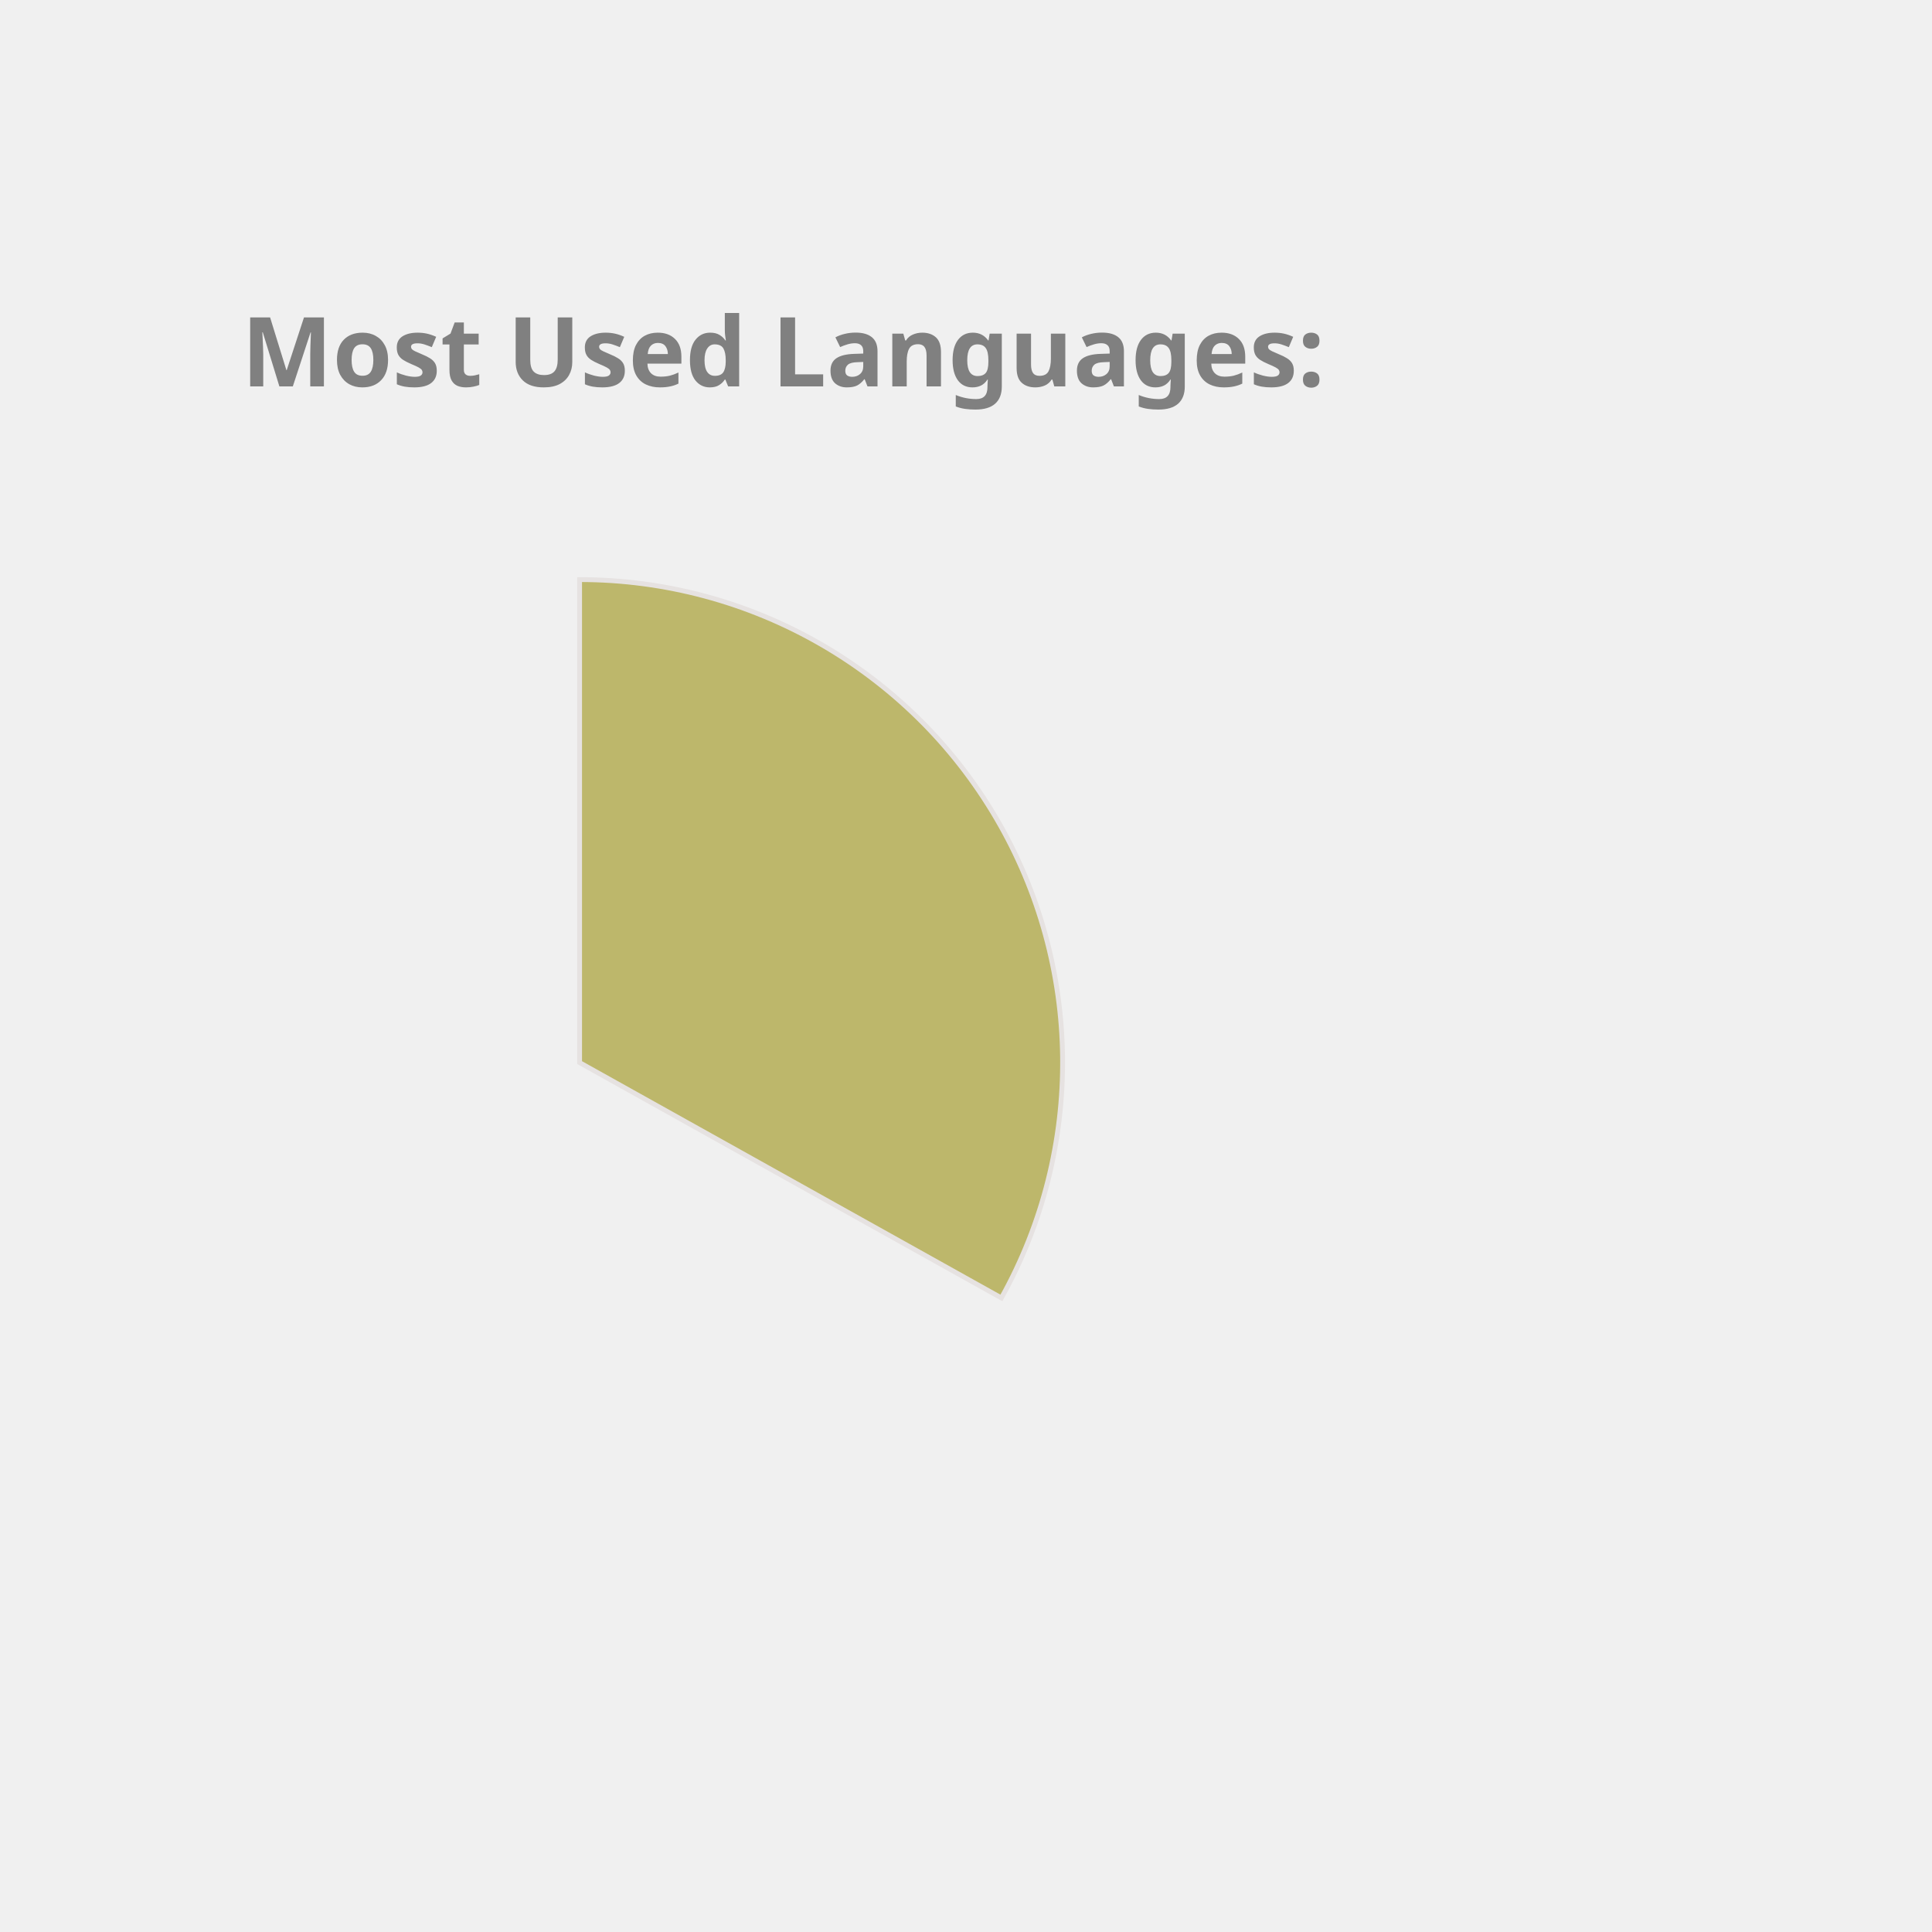
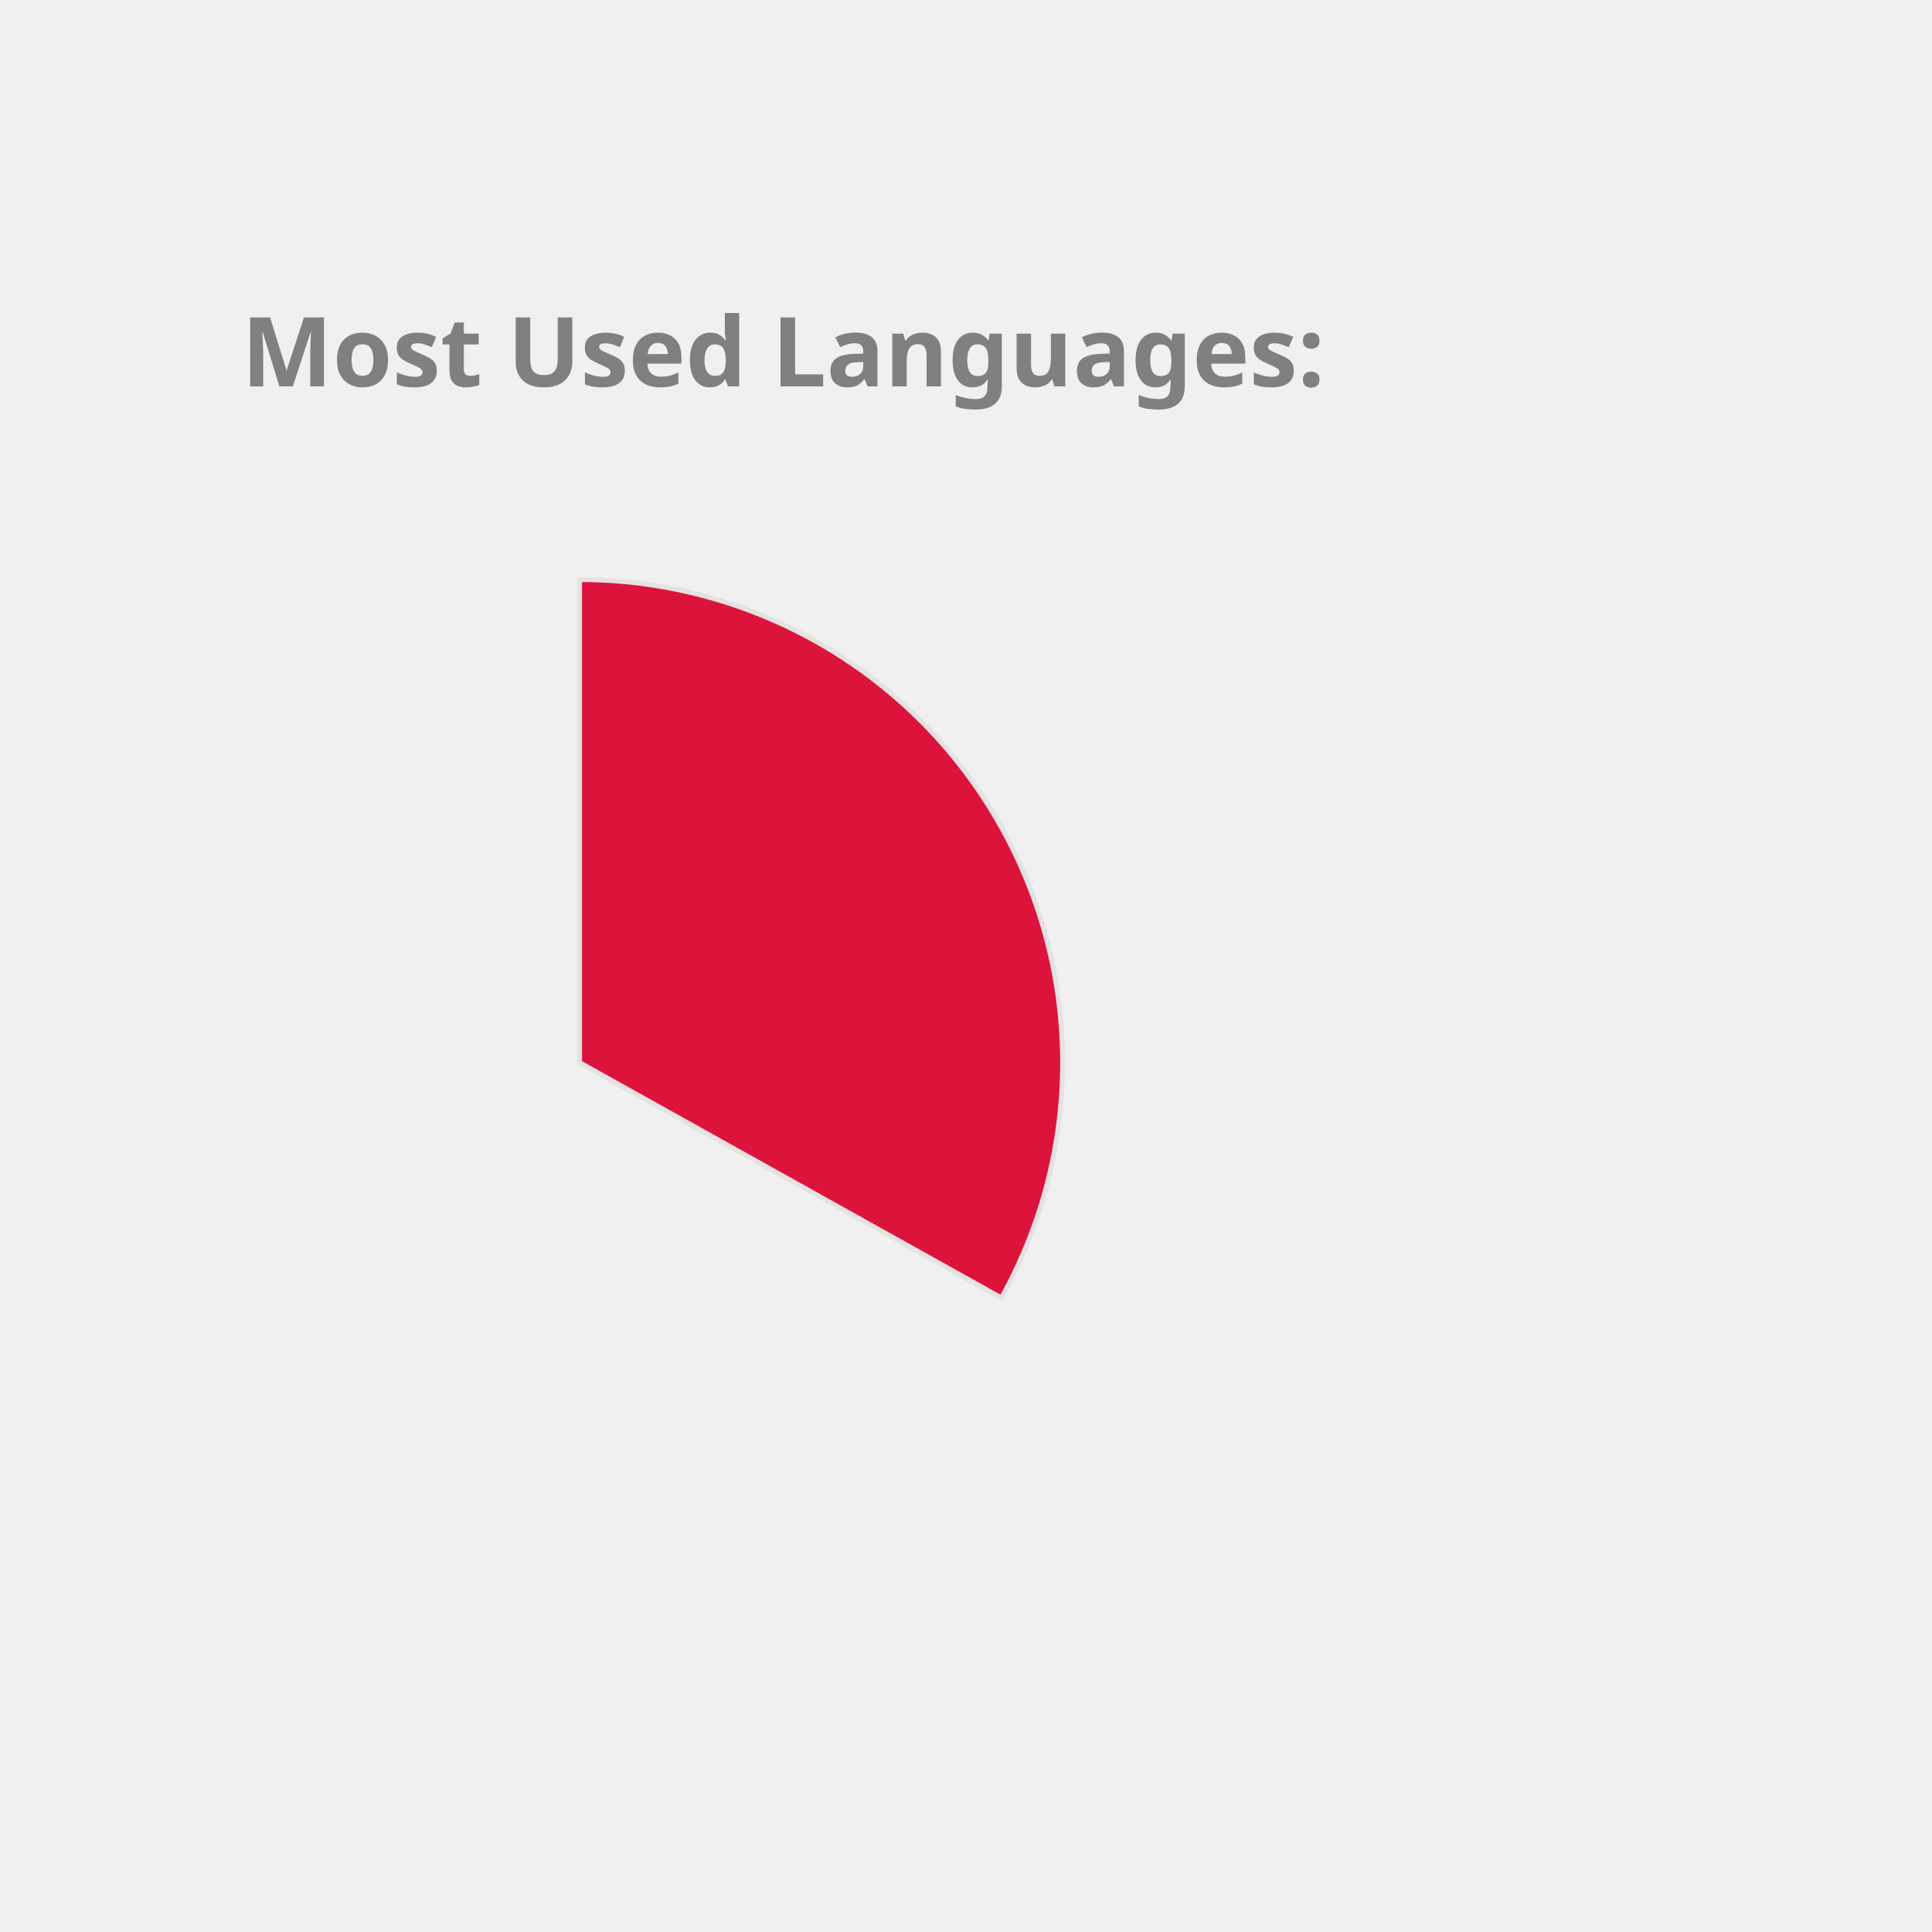
<svg xmlns="http://www.w3.org/2000/svg" height="350px" width="350px" viewBox="0 0 400 400">
  <style> 
        .label {
                font: bold 20px sans-serif;
                color: #404040;
                -webkit-text-stroke: 1px white;
        }

        path {
                stroke: #E6E2E1;
                stroke-width: 1px;
                transform: translate(60px, 100px);
        }

        .path_1 {
                animation: fadeIn 5s linear forwards;
        }

        .path_2 {
                transform: scale(0);
                animation: fadeIn 5s linear forwards 5s;
        }


        
        .path_3 {
                transform: scale(0);
                animation: fadeIn 5s linear forwards 10s;
        }


        .path_4 {
                transform: scale(0);
                animation: fadeIn 5s linear forwards 15s;
        }

        .path_5 {
                transform: scale(0);
                animation: fadeIn 5s linear forwards 20s;
        }

        .path_6 {
                transform: scale(0);
                animation: fadeIn 5s linear forwards 25s;
        }

        .path_7 {
                transform: scale(0);
                animation: fadeIn 5s linear forwards 30s;
        }

        .path_8 {
                transform: scale(0);
                animation: fadeIn 5s linear forwards 35s;
        }

        .path_9 {
                transform: scale(0);
                animation: fadeIn 5s linear forwards 40s;
        }

        .path_10 {
                transform: scale(0);
                animation: fadeIn 5s linear forwards 45s;
        }

        @keyframes fadeIn {
                0% {                        
                        transform: translate(250px, 300px) rotate(0deg) scale(0);
                        
                }
                50% {
                        transform: translate(150px, 220px) rotate(180deg) scale(0.5);
                        
                }
                
                100% {
                        transform: translate(60px, 120px) rotate(360deg) scale(1);
                        
                }
        }
        .txt_1 {
                opacity: 0;
                animation: txtShow 5s linear forwards 0s;
        }

        .txt_2 {
                opacity: 0;
                animation: txtShow 5s linear forwards 5s;
        }

        .txt_3 {
                opacity: 0;
                animation: txtShow 5s linear forwards 10s;
        }

        .txt_4 {
                opacity: 0;
                animation: txtShow 5s linear forwards 15s;
        }

        .txt_5 {
                opacity: 0;
                animation: txtShow 5s linear forwards 20s;
        }

        .txt_6 {
                opacity: 0;
                animation: txtShow 5s linear forwards 25s;
        }

        .txt_7 {
                opacity: 0;
                animation: txtShow 5s linear forwards 30s;
        }

        .txt_8 {
                opacity: 0;
                animation: txtShow 5s linear forwards 35s;
        }

        .txt_9 {
                opacity: 0;
                animation: txtShow 5s linear forwards 40s;
        }

        .txt_10 {
                opacity: 0;
                animation: txtShow 5s linear forwards 45s;
        }

        @keyframes txtShow {
                0% {                        
                        opacity: 0;
                        transform: translate(0px, 0px) scale(0);
                }
                100% {
                        opacity: 1;
                        transform: translate(0px, 0px) scale(1);
                        
                }
        }
</style>
-   <path class="path_1" d="M 60,120 L 60,20 A 100,100 0 0 1 147.326,168.725 Z" fill="DarkKhaki" stroke="#fff" stroke-width="2" />
-   <text class="txt_1" x="260" y="150" fill="DarkKhaki" stroke="DarkKhaki" stroke-width="1">TypeScript</text>
-   <path class="path_2" d="M 60,120 L 147.326,168.725 A 100,100 0 0 1 -12.031,189.365 Z" fill="SteelBlue" stroke="#fff" stroke-width="2" />
-   <text class="txt_2" x="260" y="170" fill="SteelBlue" stroke="SteelBlue" stroke-width="1">Java</text>
-   <path class="path_3" d="M 60,120 L -12.031,189.365 A 100,100 0 0 1 -34.506,87.311 Z" fill="Crimson" stroke="#fff" stroke-width="2" />
-   <text class="txt_3" x="260" y="190" fill="Crimson" stroke="Crimson" stroke-width="1">JavaScript</text>
-   <path class="path_4" d="M 60,120 L -34.506,87.311 A 100,100 0 0 1 -22.708,63.792 Z" fill="RosyBrown" stroke="#fff" stroke-width="2" />
-   <text class="txt_4" x="260" y="210" fill="RosyBrown" stroke="RosyBrown" stroke-width="1">HTML</text>
-   <path class="path_5" d="M 60,120 L -22.708,63.792 A 100,100 0 0 1 -9.817,48.406 Z" fill="Tan" stroke="#fff" stroke-width="2" />
-   <text class="txt_5" x="260" y="230" fill="Tan" stroke="Tan" stroke-width="1">Sass</text>
-   <path class="path_6" d="M 60,120 L -9.817,48.406 A 100,100 0 0 1 4.835,36.592 Z" fill="Tomato" stroke="#fff" stroke-width="2" />
-   <text class="txt_6" x="260" y="250" fill="Tomato" stroke="Tomato" stroke-width="1">CSS</text>
-   <path class="path_7" d="M 60,120 L 4.835,36.592 A 100,100 0 0 1 20.285,28.225 Z" fill="IndianRed" stroke="#fff" stroke-width="2" />
-   <text class="txt_7" x="260" y="270" fill="IndianRed" stroke="IndianRed" stroke-width="1">MATLAB</text>
-   <path class="path_8" d="M 60,120 L 20.285,28.225 A 100,100 0 0 1 29.098,24.894 Z" fill="Salmon" stroke="#fff" stroke-width="2" />
-   <text class="txt_8" x="260" y="290" fill="Salmon" stroke="Salmon" stroke-width="1">C++</text>
-   <path class="path_9" d="M 60,120 L 29.098,24.894 A 100,100 0 0 1 36.35,22.837 Z" fill="MediumAquaMarine" stroke="#fff" stroke-width="2" />
-   <text class="txt_9" x="260" y="310" fill="MediumAquaMarine" stroke="MediumAquaMarine" stroke-width="1">Python</text>
-   <path class="path_10" d="M 60,120 L 36.35,22.837 A 100,100 0 0 1 43.117,21.436 Z" fill="LightSeaGreen" stroke="#fff" stroke-width="2" />
-   <text class="txt_10" x="260" y="330" fill="LightSeaGreen" stroke="LightSeaGreen" stroke-width="1">Batchfile</text>
+   <path class="path_1" d="M 60,120 L 60,20 A 100,100 0 0 1 147.326,168.725 Z" fill="Crimson" stroke="#fff" stroke-width="2" />
+   <text class="txt_1" x="260" y="150" fill="Crimson" stroke="Crimson" stroke-width="1">TypeScript</text>
+   <path class="path_2" d="M 60,120 L 147.326,168.725 A 100,100 0 0 1 -12.031,189.365 Z" fill="Orchid" stroke="#fff" stroke-width="2" />
+   <text class="txt_2" x="260" y="170" fill="Orchid" stroke="Orchid" stroke-width="1">Java</text>
+   <path class="path_3" d="M 60,120 L -12.031,189.365 A 100,100 0 0 1 -34.506,87.311 Z" fill="Chocolate" stroke="#fff" stroke-width="2" />
+   <text class="txt_3" x="260" y="190" fill="Chocolate" stroke="Chocolate" stroke-width="1">JavaScript</text>
+   <path class="path_4" d="M 60,120 L -34.506,87.311 A 100,100 0 0 1 -22.708,63.792 Z" fill="MediumTurquoise" stroke="#fff" stroke-width="2" />
+   <text class="txt_4" x="260" y="210" fill="MediumTurquoise" stroke="MediumTurquoise" stroke-width="1">HTML</text>
+   <path class="path_5" d="M 60,120 L -22.708,63.792 A 100,100 0 0 1 -9.817,48.406 Z" fill="Gold" stroke="#fff" stroke-width="2" />
+   <text class="txt_5" x="260" y="230" fill="Gold" stroke="Gold" stroke-width="1">Sass</text>
+   <path class="path_6" d="M 60,120 L -9.817,48.406 A 100,100 0 0 1 4.835,36.592 Z" fill="Tan" stroke="#fff" stroke-width="2" />
+   <text class="txt_6" x="260" y="250" fill="Tan" stroke="Tan" stroke-width="1">CSS</text>
+   <path class="path_7" d="M 60,120 L 4.835,36.592 A 100,100 0 0 1 20.285,28.225 Z" fill="MediumSlateBlue" stroke="#fff" stroke-width="2" />
+   <text class="txt_7" x="260" y="270" fill="MediumSlateBlue" stroke="MediumSlateBlue" stroke-width="1">MATLAB</text>
+   <path class="path_8" d="M 60,120 L 20.285,28.225 A 100,100 0 0 1 29.098,24.894 Z" fill="Pink" stroke="#fff" stroke-width="2" />
+   <text class="txt_8" x="260" y="290" fill="Pink" stroke="Pink" stroke-width="1">C++</text>
+   <path class="path_9" d="M 60,120 L 29.098,24.894 A 100,100 0 0 1 36.35,22.837 Z" fill="CornflowerBlue" stroke="#fff" stroke-width="2" />
+   <text class="txt_9" x="260" y="310" fill="CornflowerBlue" stroke="CornflowerBlue" stroke-width="1">Python</text>
+   <path class="path_10" d="M 60,120 L 36.35,22.837 A 100,100 0 0 1 43.117,21.436 Z" fill="Salmon" stroke="#fff" stroke-width="2" />
+   <text class="txt_10" x="260" y="330" fill="Salmon" stroke="Salmon" stroke-width="1">Batchfile</text>
  <g class="label">
    <text x="50" y="80" fill="grey">Most Used Languages:</text>
  </g>
</svg>
